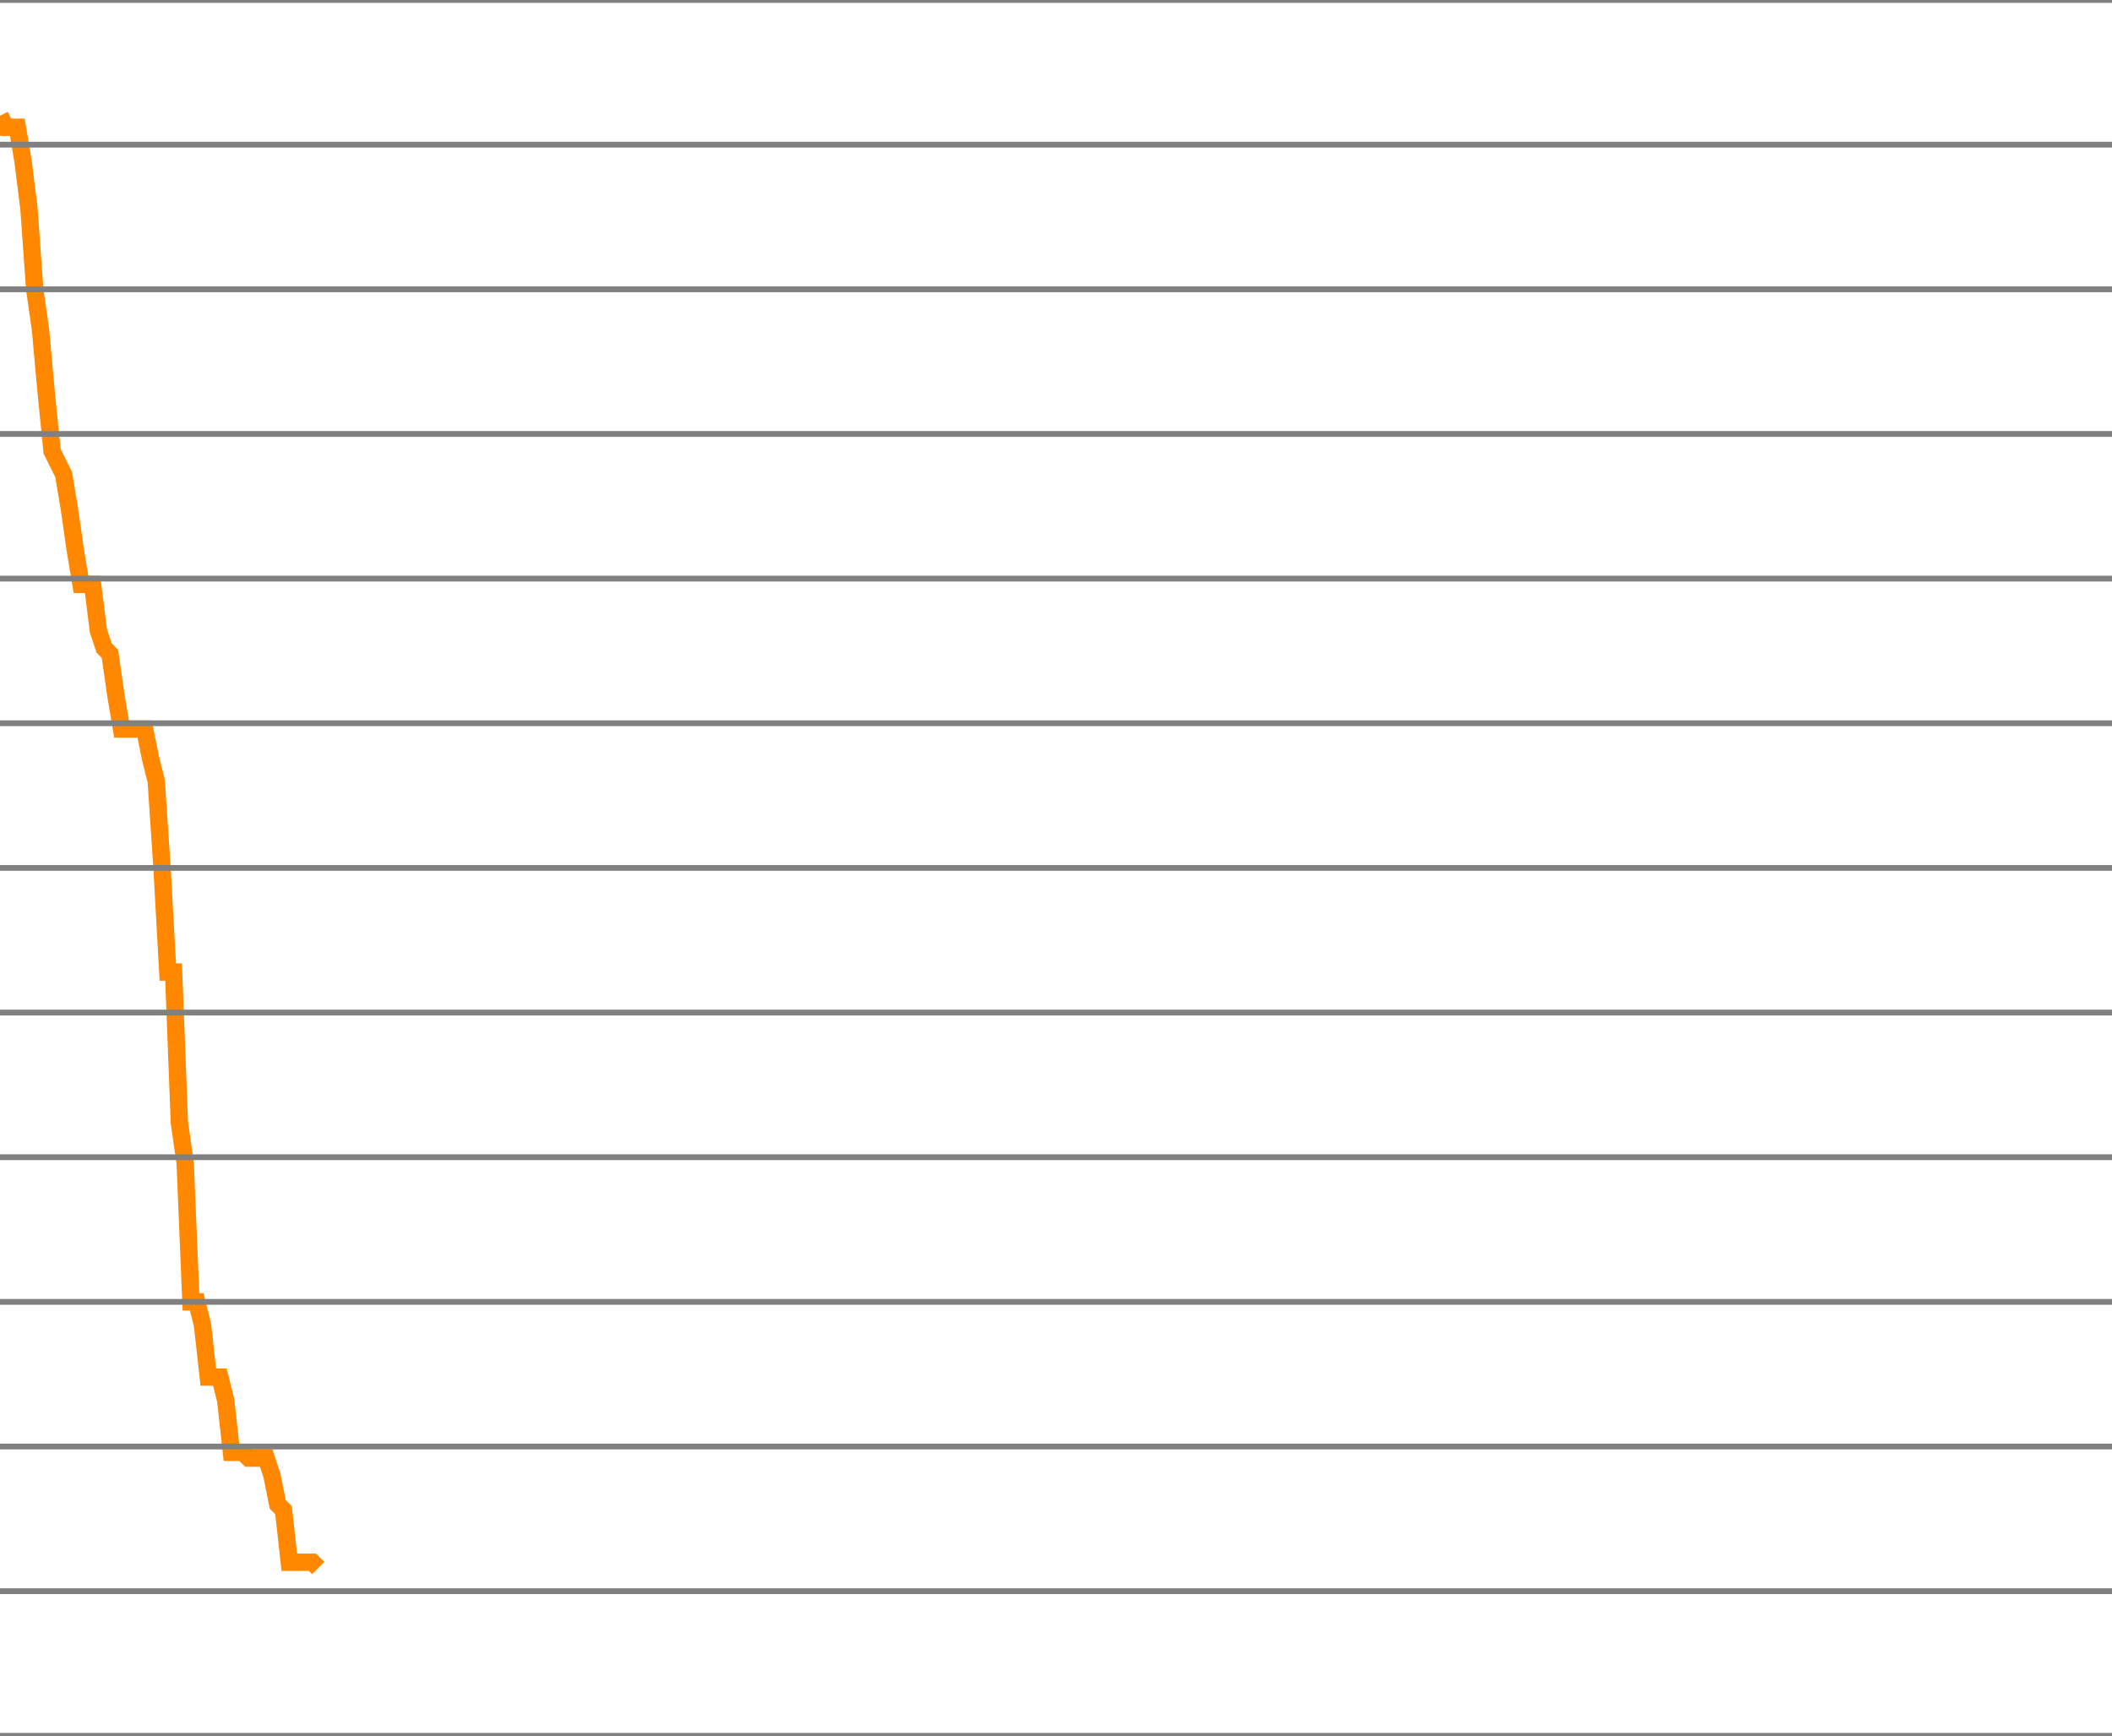
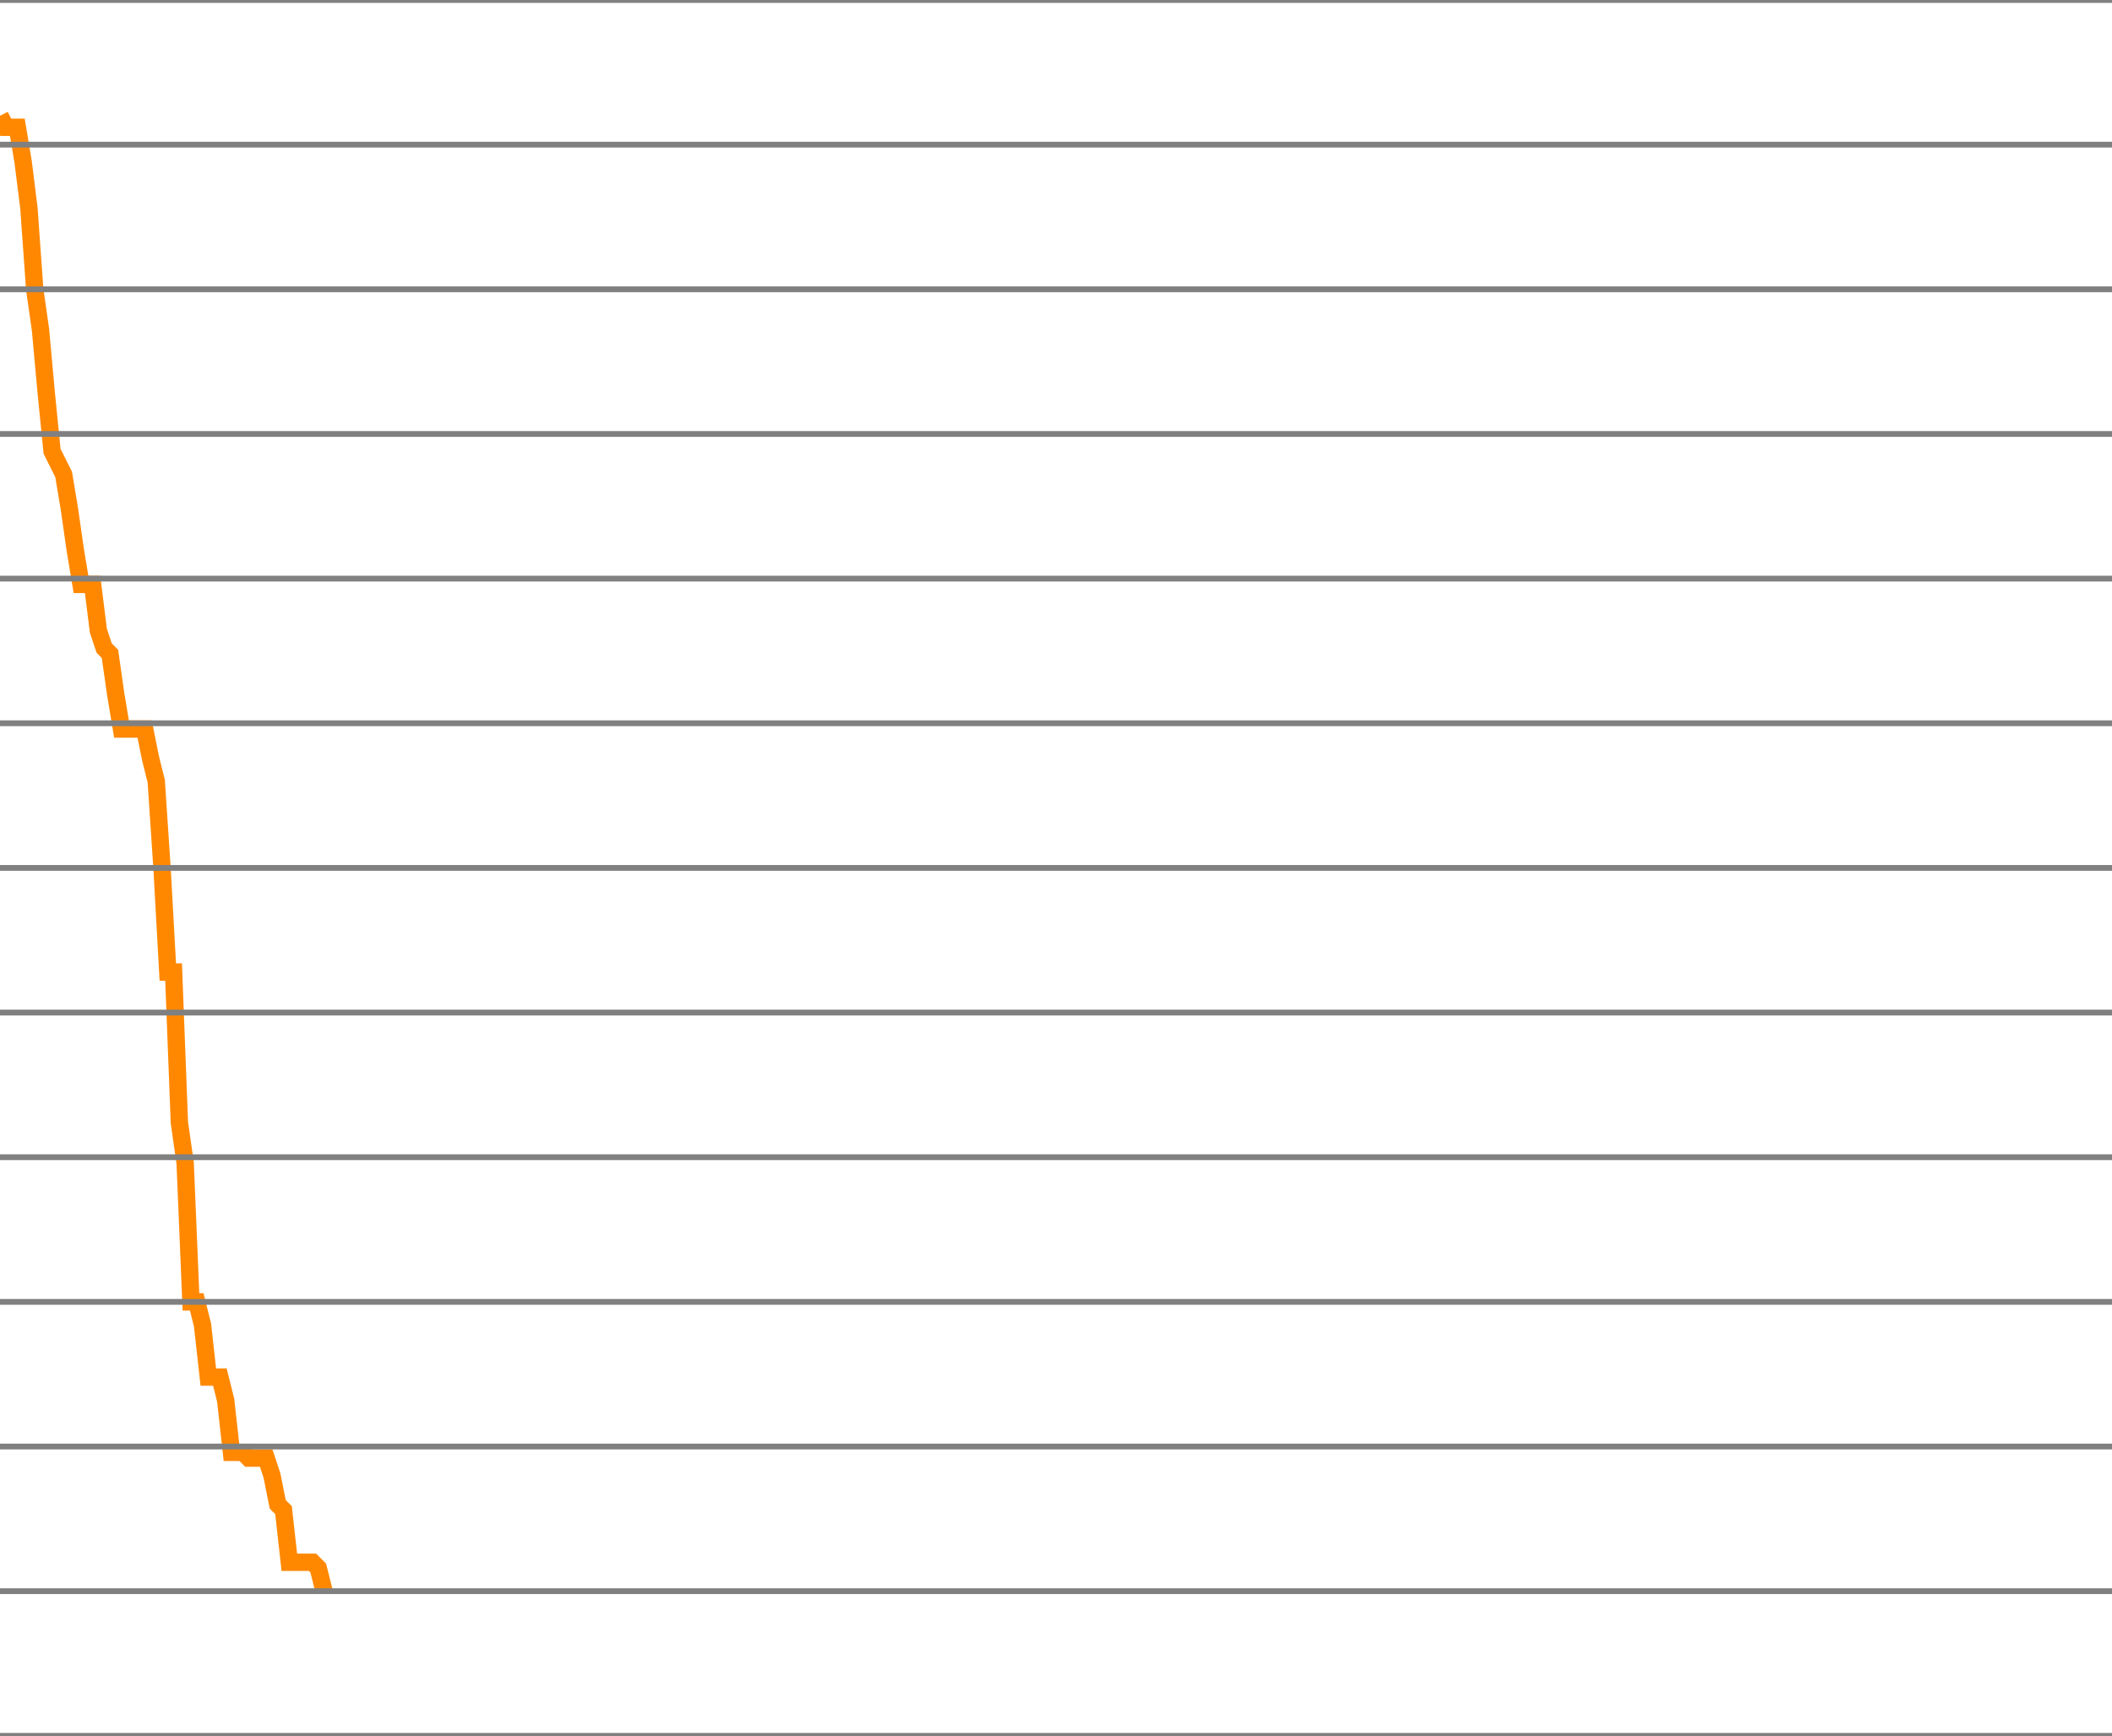
<svg xmlns="http://www.w3.org/2000/svg" version="1.1" style="background-color: #e6e6e6; width: 365px;" viewBox="0 -300 365 300" preserveAspectRatio="none">
-   <polyline fill="none" stroke="#ff8800" stroke-width="3" points="0,-280 1,-278 2,-278 3,-278 4,-272 5,-264 6,-250 7,-243 8,-232 9,-222 10,-220 11,-218 12,-212 13,-205 14,-199 15,-199 16,-199 17,-191 18,-188 19,-187 20,-180 21,-174 22,-174 23,-174 24,-174 25,-174 26,-169 27,-165 28,-150 29,-132 30,-132 31,-106 32,-99 33,-75 34,-75 35,-71 36,-62 37,-62 38,-62 39,-58 40,-49 41,-49 42,-49 43,-48 44,-48 45,-48 46,-48 47,-45 48,-40 49,-39 50,-30 51,-30 52,-30 53,-30 54,-30 55,-29" />
+   <polyline fill="none" stroke="#ff8800" stroke-width="3" points="0,-280 1,-278 2,-278 3,-278 4,-272 5,-264 6,-250 7,-243 8,-232 9,-222 10,-220 11,-218 12,-212 13,-205 14,-199 15,-199 16,-199 17,-191 18,-188 19,-187 20,-180 21,-174 22,-174 23,-174 24,-174 25,-174 26,-169 27,-165 28,-150 29,-132 30,-132 31,-106 32,-99 33,-75 34,-75 35,-71 36,-62 37,-62 38,-62 39,-58 40,-49 41,-49 42,-49 43,-48 44,-48 45,-48 46,-48 47,-45 48,-40 49,-39 50,-30 51,-30 52,-30 53,-30 54,-30 55,-29 56,-25" />
  <line x1="0" y1="0" x2="365" y2="0" style="stroke:grey;stroke-width:1" />
  <line x1="0" y1="-25" x2="365" y2="-25" style="stroke:grey;stroke-width:1" />
  <line x1="0" y1="-50" x2="365" y2="-50" style="stroke:grey;stroke-width:1" />
  <line x1="0" y1="-75" x2="365" y2="-75" style="stroke:grey;stroke-width:1" />
  <line x1="0" y1="-100" x2="365" y2="-100" style="stroke:grey;stroke-width:1" />
  <line x1="0" y1="-125" x2="365" y2="-125" style="stroke:grey;stroke-width:1" />
  <line x1="0" y1="-150" x2="365" y2="-150" style="stroke:grey;stroke-width:1" />
  <line x1="0" y1="-175" x2="365" y2="-175" style="stroke:grey;stroke-width:1" />
  <line x1="0" y1="-200" x2="365" y2="-200" style="stroke:grey;stroke-width:1" />
  <line x1="0" y1="-225" x2="365" y2="-225" style="stroke:grey;stroke-width:1" />
  <line x1="0" y1="-250" x2="365" y2="-250" style="stroke:grey;stroke-width:1" />
  <line x1="0" y1="-275" x2="365" y2="-275" style="stroke:grey;stroke-width:1" />
  <line x1="0" y1="-300" x2="365" y2="-300" style="stroke:grey;stroke-width:1" />
</svg>
